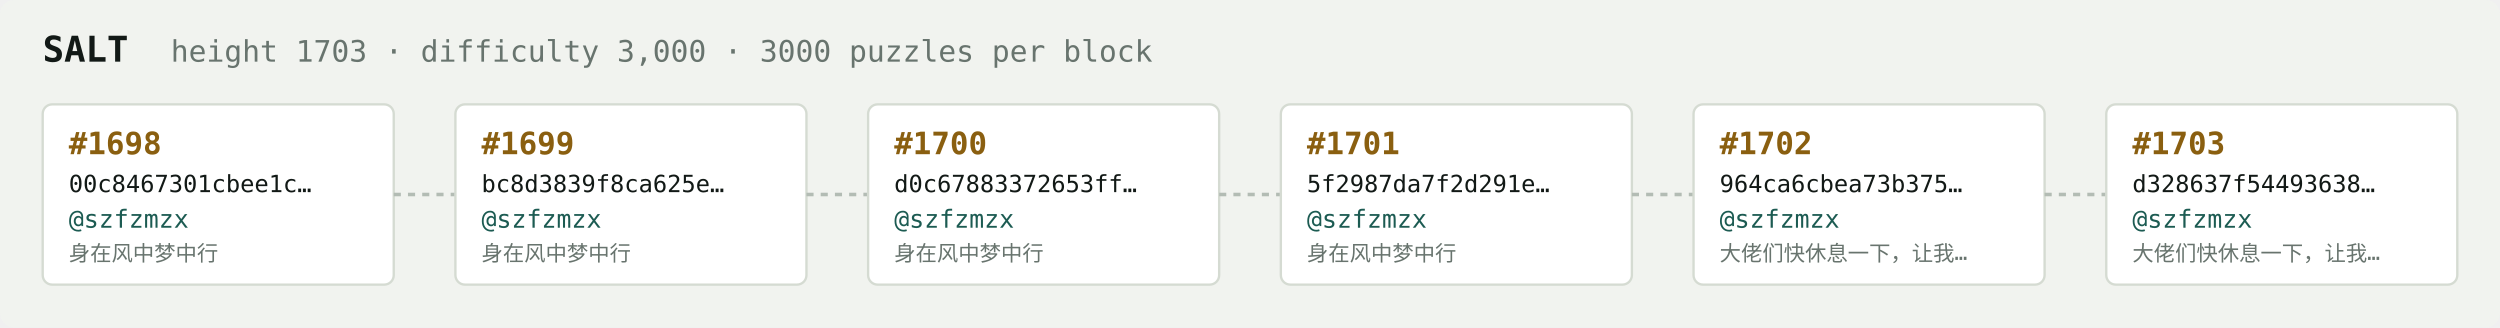
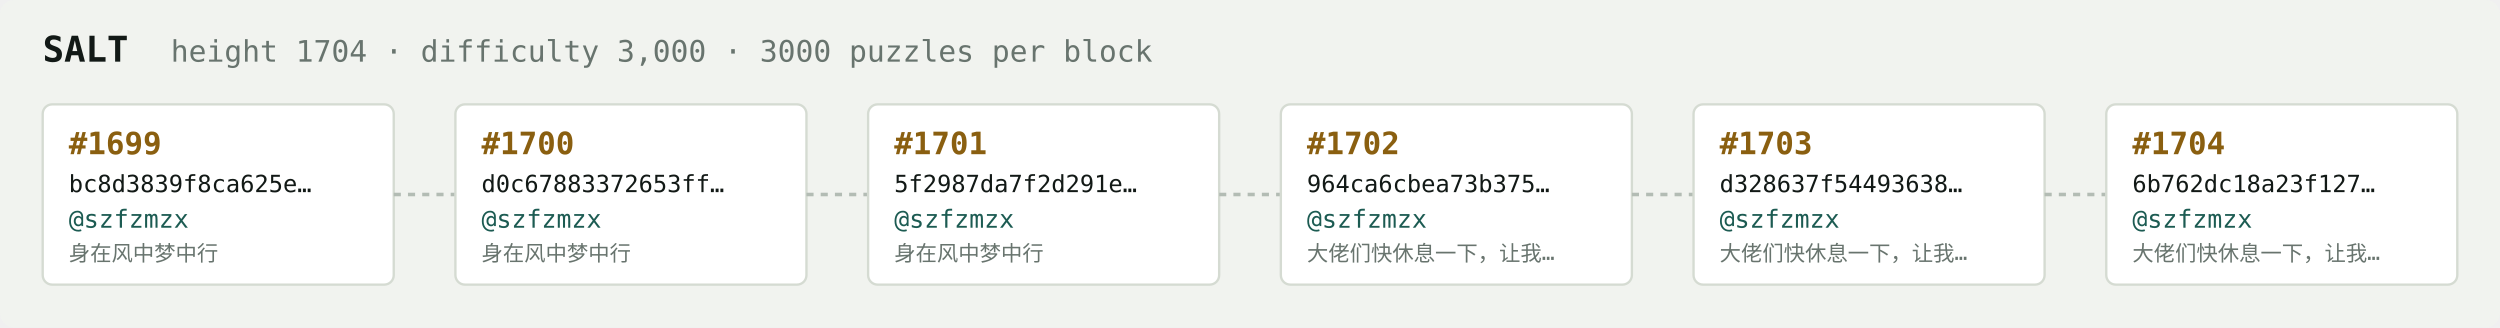
<svg xmlns="http://www.w3.org/2000/svg" width="1054" height="138" viewBox="0 0 1054 138" font-family="ui-monospace,SFMono-Regular,Menlo,monospace">
  <rect fill="#f1f3ef" width="1054" height="138" rx="6" />
  <text x="18" y="26" fill="#121916" font-size="15" font-weight="700">SALT</text>
-   <text x="72" y="26" fill="#68746e" font-size="12.5">height 1703 · difficulty 3,000 · 3000 puzzles per block</text>
+   <text x="72" y="26" fill="#68746e" font-size="12.5">height 1704 · difficulty 3,000 · 3000 puzzles per block</text>
  <rect x="18" y="44" width="148" height="76" rx="4" fill="#ffffff" stroke="#d5dbd2" stroke-width="1" />
-   <text x="29" y="65" fill="#8a5f10" font-size="13" font-weight="700">#1698</text>
-   <text x="29" y="81" fill="#121916" font-size="10">00c8467301cbee1c…</text>
+   <text x="29" y="65" fill="#8a5f10" font-size="13" font-weight="700">#1699</text>
+   <text x="29" y="81" fill="#121916" font-size="10">bc8d3839f8ca625e…</text>
  <text x="29" y="96" fill="#1c5b52" font-size="10.5">@szfzmzx</text>
  <text x="29" y="110" fill="#68746e" font-size="9">身在风中梦中行</text>
  <line x1="166" y1="82.0" x2="192" y2="82.0" stroke="#b3bcb4" stroke-width="1.5" stroke-dasharray="3 3" />
  <rect x="192" y="44" width="148" height="76" rx="4" fill="#ffffff" stroke="#d5dbd2" stroke-width="1" />
-   <text x="203" y="65" fill="#8a5f10" font-size="13" font-weight="700">#1699</text>
-   <text x="203" y="81" fill="#121916" font-size="10">bc8d3839f8ca625e…</text>
+   <text x="203" y="65" fill="#8a5f10" font-size="13" font-weight="700">#1700</text>
+   <text x="203" y="81" fill="#121916" font-size="10">d0c67883372653ff…</text>
  <text x="203" y="96" fill="#1c5b52" font-size="10.5">@szfzmzx</text>
  <text x="203" y="110" fill="#68746e" font-size="9">身在风中梦中行</text>
  <line x1="340" y1="82.0" x2="366" y2="82.0" stroke="#b3bcb4" stroke-width="1.5" stroke-dasharray="3 3" />
  <rect x="366" y="44" width="148" height="76" rx="4" fill="#ffffff" stroke="#d5dbd2" stroke-width="1" />
-   <text x="377" y="65" fill="#8a5f10" font-size="13" font-weight="700">#1700</text>
-   <text x="377" y="81" fill="#121916" font-size="10">d0c67883372653ff…</text>
+   <text x="377" y="65" fill="#8a5f10" font-size="13" font-weight="700">#1701</text>
+   <text x="377" y="81" fill="#121916" font-size="10">5f2987da7f2d291e…</text>
  <text x="377" y="96" fill="#1c5b52" font-size="10.5">@szfzmzx</text>
  <text x="377" y="110" fill="#68746e" font-size="9">身在风中梦中行</text>
  <line x1="514" y1="82.0" x2="540" y2="82.0" stroke="#b3bcb4" stroke-width="1.5" stroke-dasharray="3 3" />
  <rect x="540" y="44" width="148" height="76" rx="4" fill="#ffffff" stroke="#d5dbd2" stroke-width="1" />
-   <text x="551" y="65" fill="#8a5f10" font-size="13" font-weight="700">#1701</text>
-   <text x="551" y="81" fill="#121916" font-size="10">5f2987da7f2d291e…</text>
+   <text x="551" y="65" fill="#8a5f10" font-size="13" font-weight="700">#1702</text>
+   <text x="551" y="81" fill="#121916" font-size="10">964ca6cbea73b375…</text>
  <text x="551" y="96" fill="#1c5b52" font-size="10.5">@szfzmzx</text>
-   <text x="551" y="110" fill="#68746e" font-size="9">身在风中梦中行</text>
+   <text x="551" y="110" fill="#68746e" font-size="9">大佬们快休息一下，让我…</text>
  <line x1="688" y1="82.0" x2="714" y2="82.0" stroke="#b3bcb4" stroke-width="1.5" stroke-dasharray="3 3" />
  <rect x="714" y="44" width="148" height="76" rx="4" fill="#ffffff" stroke="#d5dbd2" stroke-width="1" />
-   <text x="725" y="65" fill="#8a5f10" font-size="13" font-weight="700">#1702</text>
-   <text x="725" y="81" fill="#121916" font-size="10">964ca6cbea73b375…</text>
+   <text x="725" y="65" fill="#8a5f10" font-size="13" font-weight="700">#1703</text>
+   <text x="725" y="81" fill="#121916" font-size="10">d328637f54493638…</text>
  <text x="725" y="96" fill="#1c5b52" font-size="10.5">@szfzmzx</text>
  <text x="725" y="110" fill="#68746e" font-size="9">大佬们快休息一下，让我…</text>
  <line x1="862" y1="82.0" x2="888" y2="82.0" stroke="#b3bcb4" stroke-width="1.5" stroke-dasharray="3 3" />
  <rect x="888" y="44" width="148" height="76" rx="4" fill="#ffffff" stroke="#d5dbd2" stroke-width="1" />
-   <text x="899" y="65" fill="#8a5f10" font-size="13" font-weight="700">#1703</text>
-   <text x="899" y="81" fill="#121916" font-size="10">d328637f54493638…</text>
+   <text x="899" y="65" fill="#8a5f10" font-size="13" font-weight="700">#1704</text>
+   <text x="899" y="81" fill="#121916" font-size="10">6b762dc18a23f127…</text>
  <text x="899" y="96" fill="#1c5b52" font-size="10.5">@szfzmzx</text>
  <text x="899" y="110" fill="#68746e" font-size="9">大佬们快休息一下，让我…</text>
</svg>
